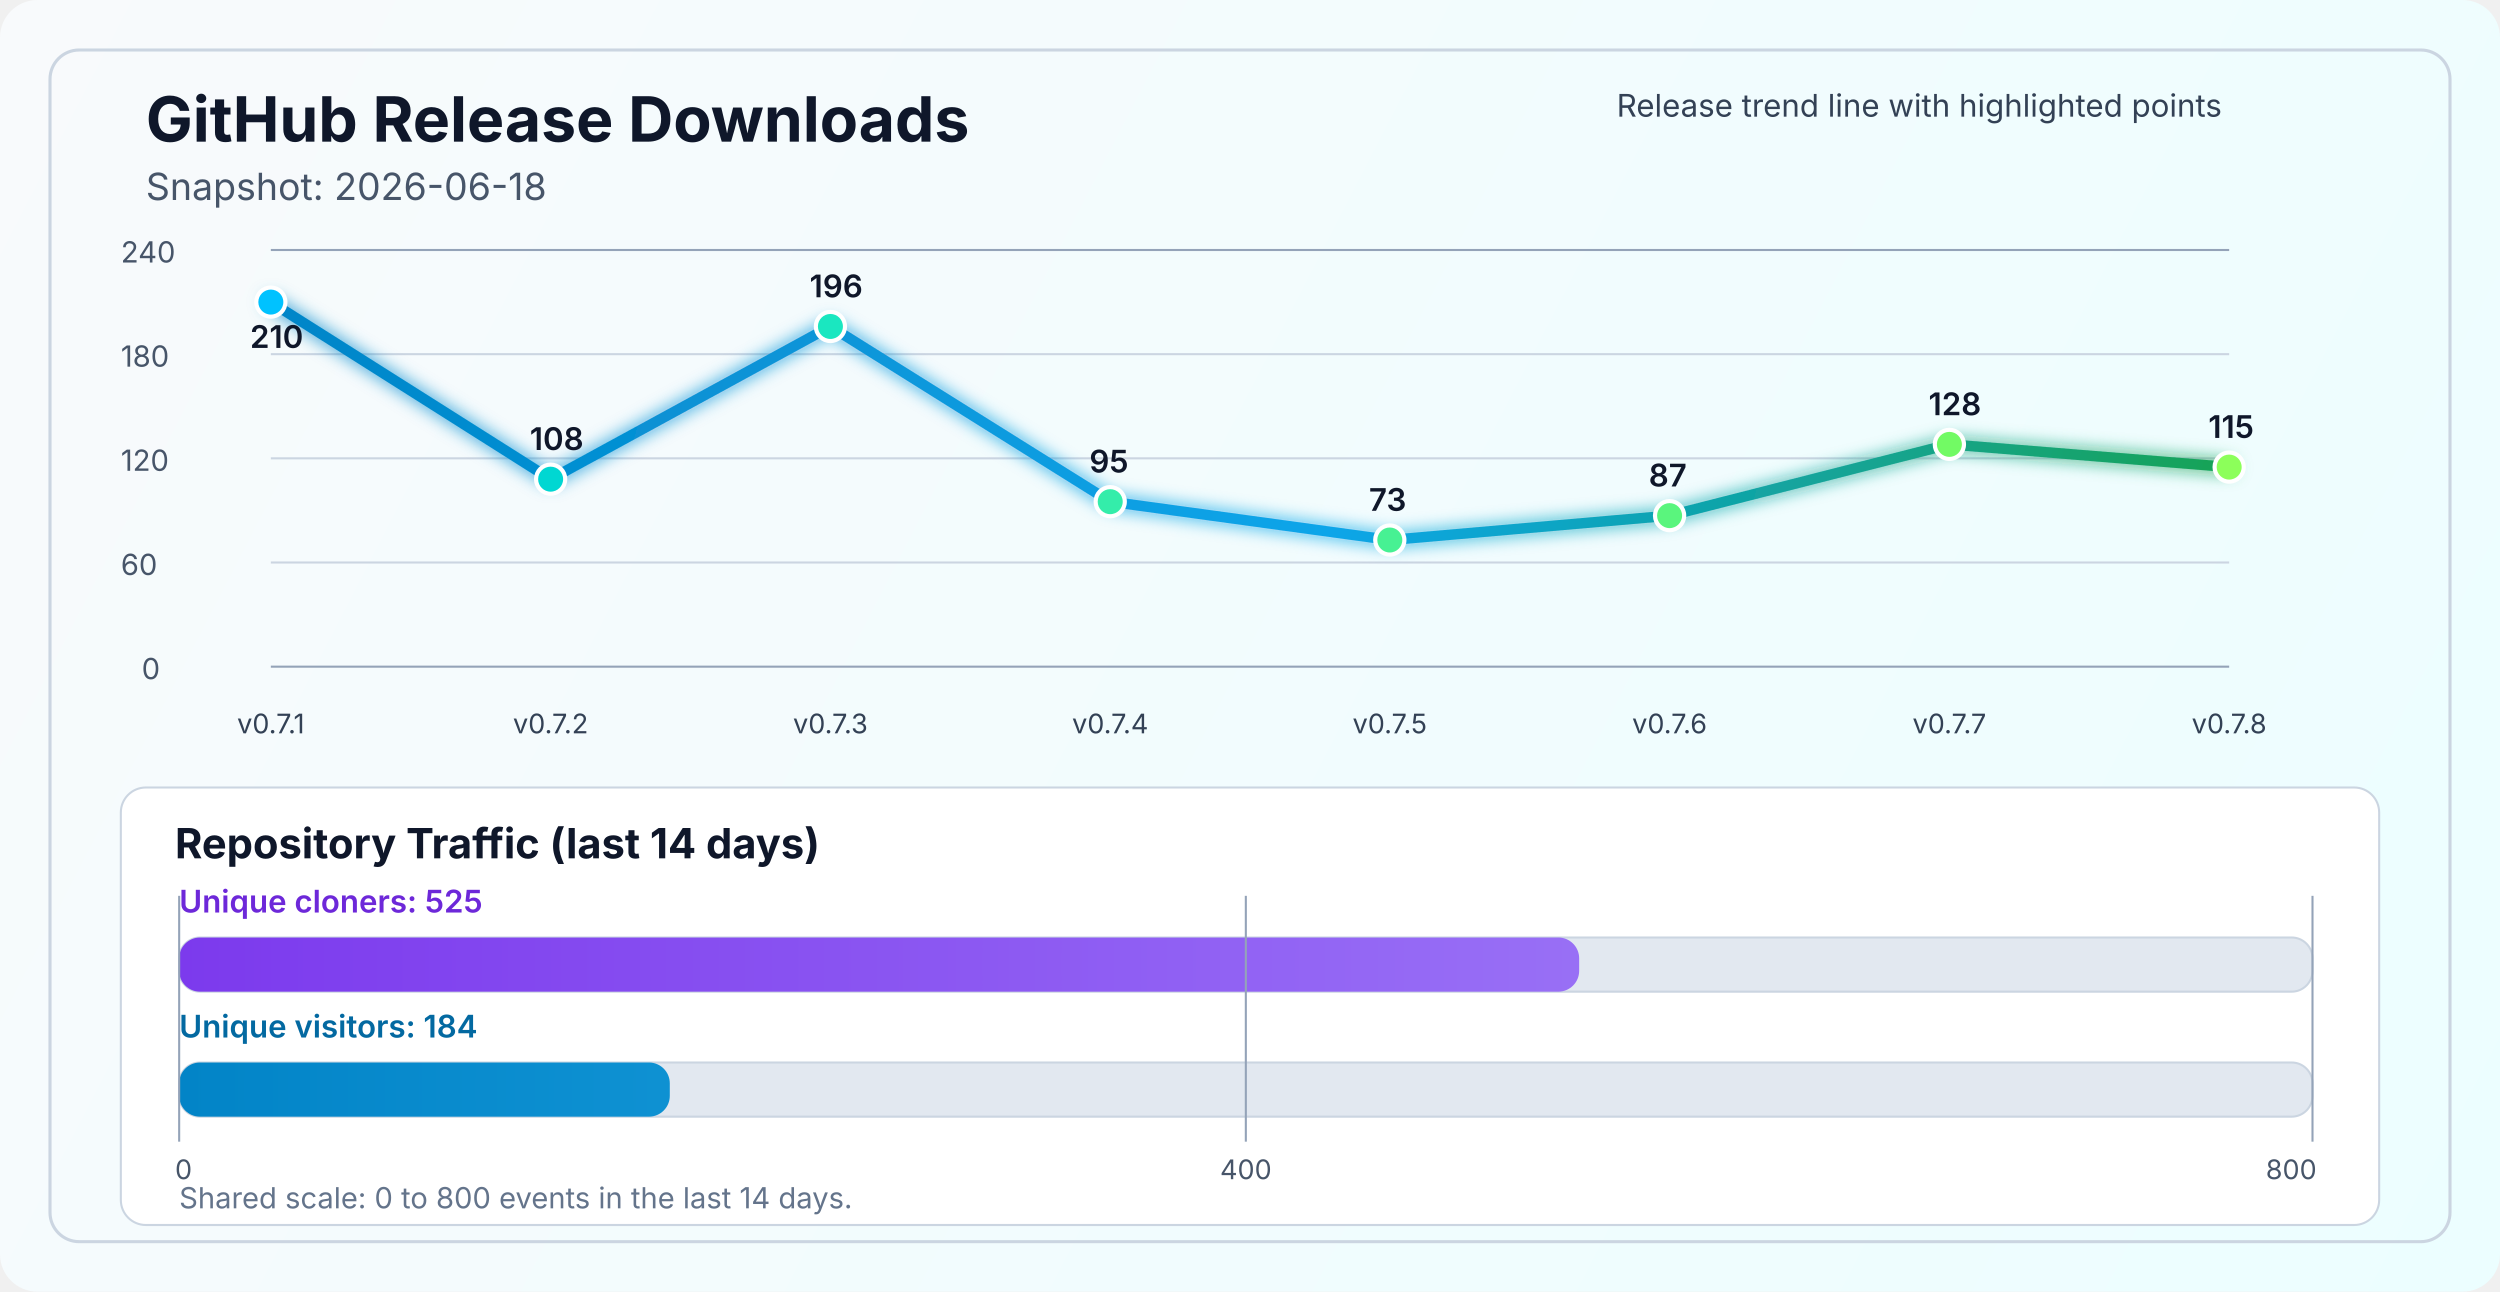
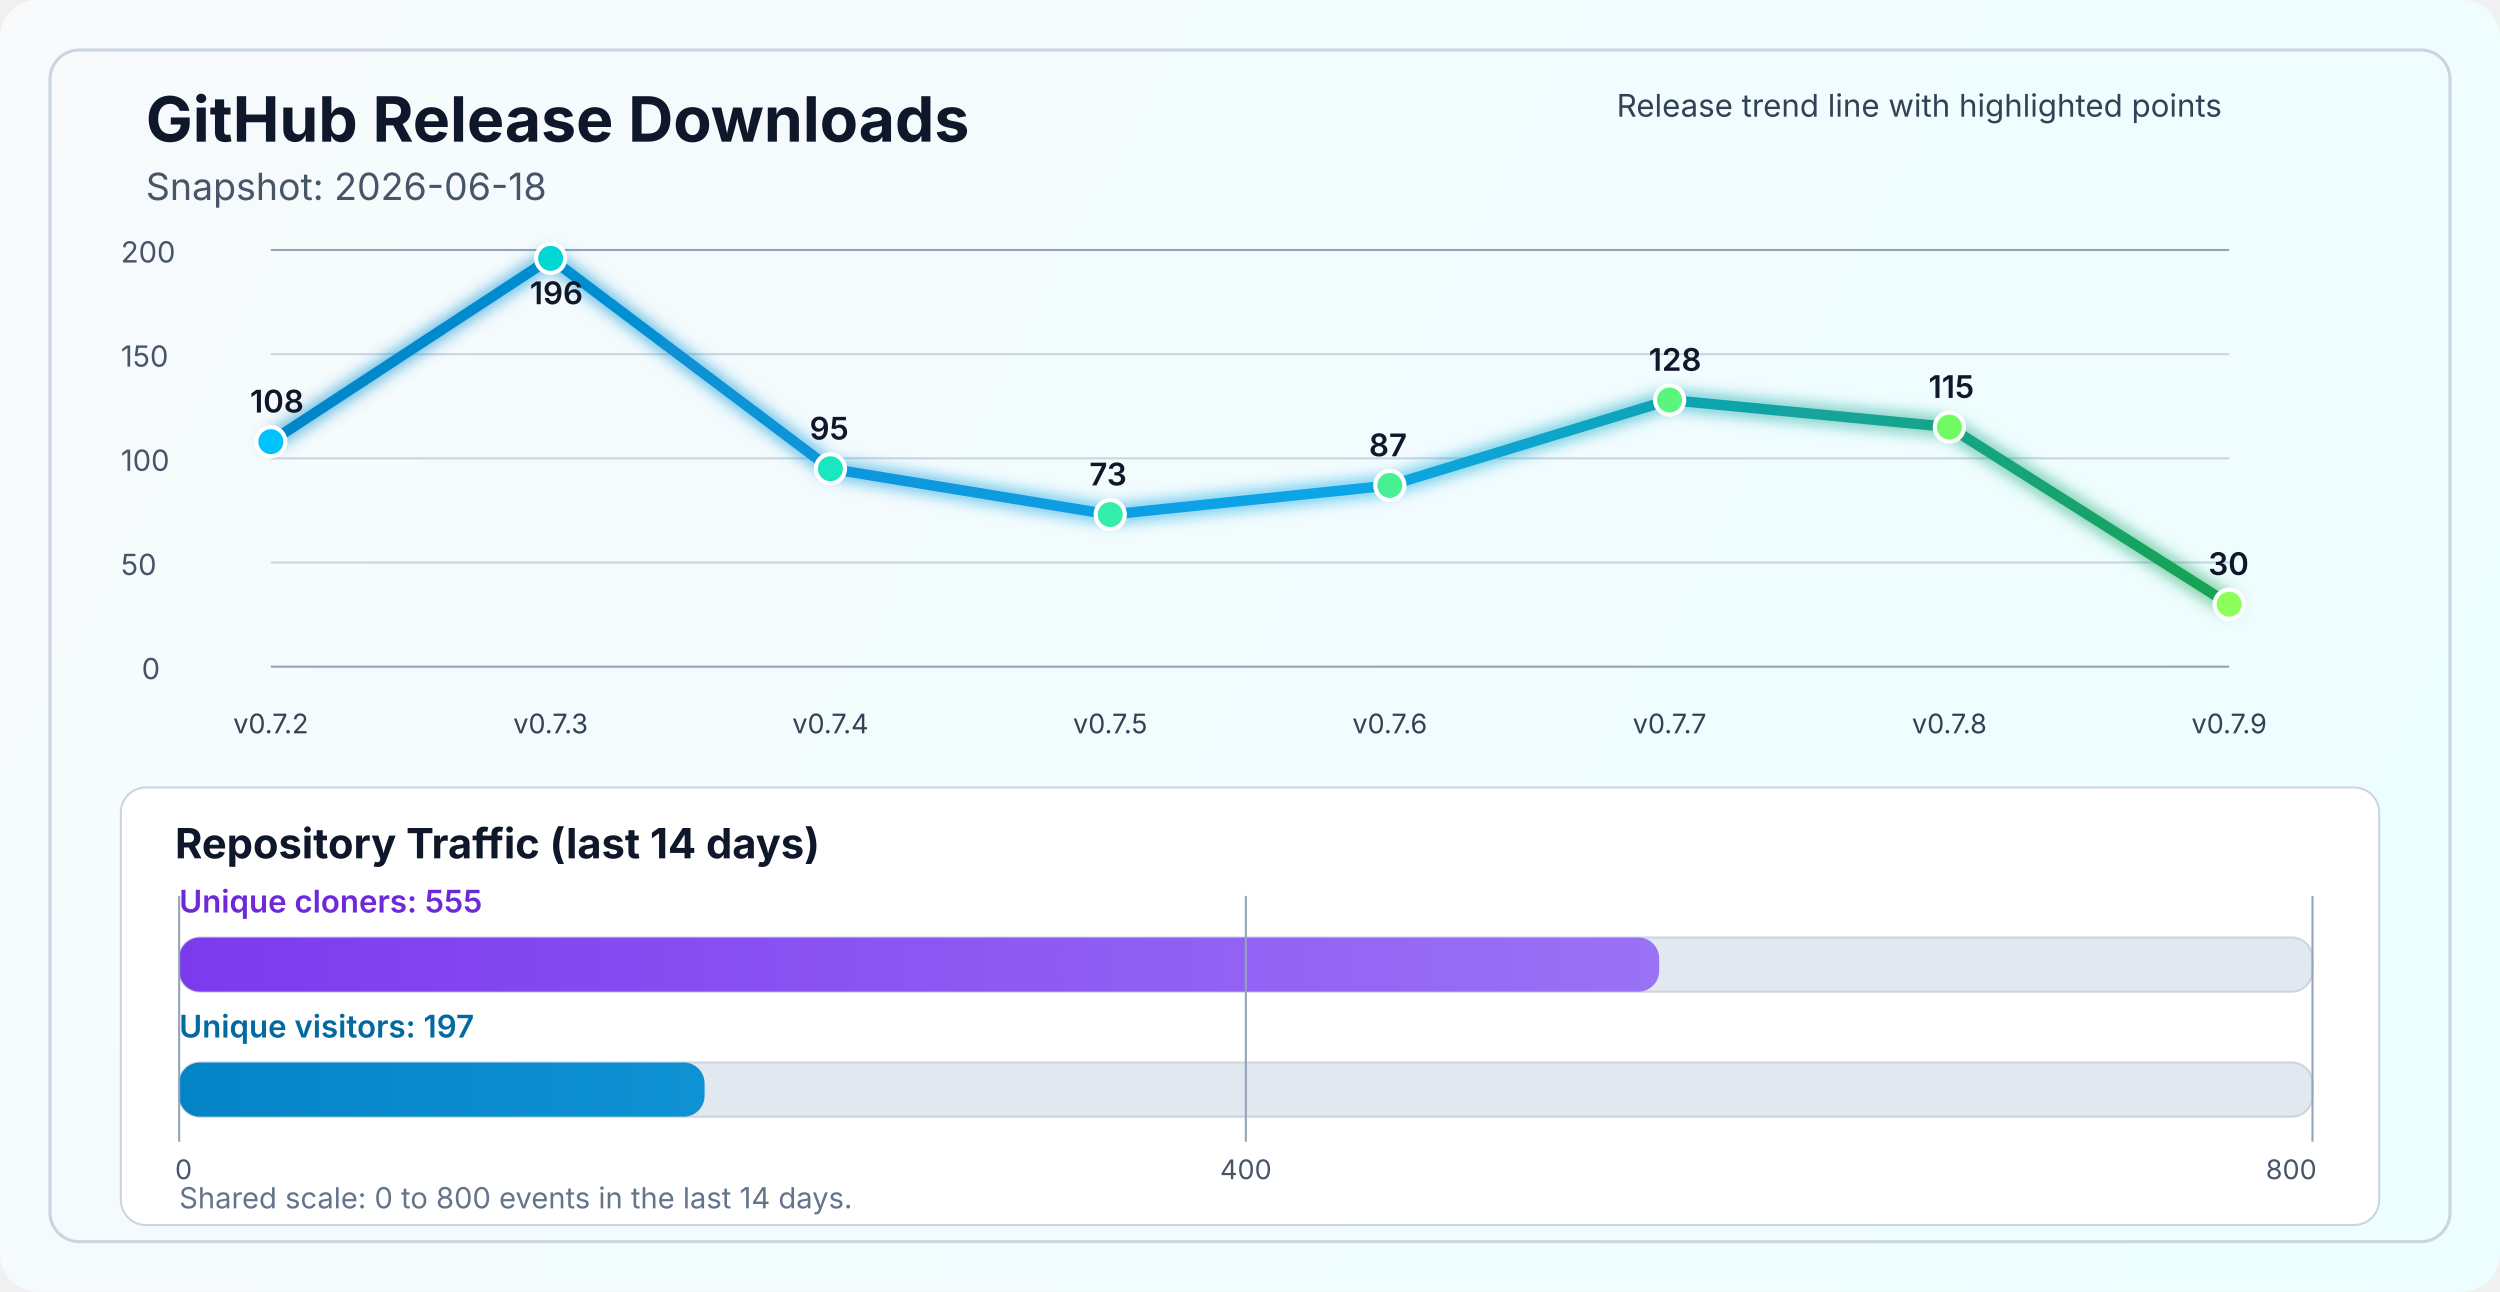
<svg xmlns="http://www.w3.org/2000/svg" width="1200" height="620" viewBox="0 0 1200 620" fill="none" role="img" aria-labelledby="title desc">
  <defs>
    <linearGradient id="bg" x1="0" y1="0" x2="1200" y2="620" gradientUnits="userSpaceOnUse">
      <stop stop-color="#F8FAFC" />
      <stop offset="1" stop-color="#ECFEFF" />
    </linearGradient>
    <linearGradient id="line" x1="130" y1="86" x2="1070" y2="340" gradientUnits="userSpaceOnUse">
      <stop stop-color="#0284C7" />
      <stop offset="0.55" stop-color="#0EA5E9" />
      <stop offset="1" stop-color="#16A34A" />
    </linearGradient>
    <linearGradient id="cloneFill" x1="86" y1="450" x2="1110" y2="450" gradientUnits="userSpaceOnUse">
      <stop stop-color="#7C3AED" />
      <stop offset="1" stop-color="#A78BFA" />
    </linearGradient>
    <linearGradient id="viewFill" x1="86" y1="482" x2="1110" y2="482" gradientUnits="userSpaceOnUse">
      <stop stop-color="#0284C7" />
      <stop offset="1" stop-color="#38BDF8" />
    </linearGradient>
    <filter id="glow" x="-50%" y="-50%" width="200%" height="200%">
      <feGaussianBlur stdDeviation="4" result="blur" />
      <feMerge>
        <feMergeNode in="blur" />
        <feMergeNode in="SourceGraphic" />
      </feMerge>
    </filter>
  </defs>
  <rect width="1200" height="620" rx="18" fill="url(#bg)" />
  <rect x="24" y="24" width="1152" height="572" rx="14" stroke="#CBD5E1" stroke-width="1.5" />
  <text x="70" y="68" fill="#0F172A" font-size="30" font-family="SF Pro Display, -apple-system, BlinkMacSystemFont, Segoe UI, sans-serif" font-weight="700">GitHub Release Downloads</text>
  <text x="70" y="96" fill="#475569" font-size="18" font-family="SF Pro Text, -apple-system, BlinkMacSystemFont, Segoe UI, sans-serif">Snapshot: 2026-06-18</text>
  <line x1="130" y1="320.0" x2="1070" y2="320.0" stroke="#94A3B8" stroke-width="1" />
  <line x1="130" y1="270.0" x2="1070" y2="270.0" stroke="#CBD5E1" stroke-width="1" />
  <line x1="130" y1="220.0" x2="1070" y2="220.0" stroke="#CBD5E1" stroke-width="1" />
  <line x1="130" y1="170.0" x2="1070" y2="170.0" stroke="#CBD5E1" stroke-width="1" />
  <line x1="130" y1="120.0" x2="1070" y2="120.0" stroke="#94A3B8" stroke-width="1" />
  <text x="68" y="326.0" fill="#475569" font-size="14" font-family="SF Pro Text, -apple-system, BlinkMacSystemFont, Segoe UI, sans-serif">0</text>
-   <text x="58" y="276.0" fill="#475569" font-size="14" font-family="SF Pro Text, -apple-system, BlinkMacSystemFont, Segoe UI, sans-serif">60</text>
-   <text x="58" y="226.0" fill="#475569" font-size="14" font-family="SF Pro Text, -apple-system, BlinkMacSystemFont, Segoe UI, sans-serif">120</text>
-   <text x="58" y="176.0" fill="#475569" font-size="14" font-family="SF Pro Text, -apple-system, BlinkMacSystemFont, Segoe UI, sans-serif">180</text>
-   <text x="58" y="126.0" fill="#475569" font-size="14" font-family="SF Pro Text, -apple-system, BlinkMacSystemFont, Segoe UI, sans-serif">240</text>
-   <polyline points="130.0,145.0 264.3,230.0 398.6,156.7 532.9,240.8 667.1,259.2 801.4,247.5 935.7,213.3 1070.0,224.2" fill="none" stroke="url(#line)" stroke-width="5" stroke-linecap="round" stroke-linejoin="round" filter="url(#glow)" />
-   <circle cx="130.0" cy="145.0" r="7" fill="#00C2FF" stroke="#FFFFFF" stroke-width="2" />
-   <circle cx="264.3" cy="230.0" r="7" fill="#00D7D2" stroke="#FFFFFF" stroke-width="2" />
-   <circle cx="398.6" cy="156.7" r="7" fill="#1AE7C0" stroke="#FFFFFF" stroke-width="2" />
-   <circle cx="532.9" cy="240.8" r="7" fill="#34EDAA" stroke="#FFFFFF" stroke-width="2" />
-   <circle cx="667.1" cy="259.2" r="7" fill="#47F193" stroke="#FFFFFF" stroke-width="2" />
-   <circle cx="801.4" cy="247.5" r="7" fill="#5AF57D" stroke="#FFFFFF" stroke-width="2" />
-   <circle cx="935.7" cy="213.3" r="7" fill="#72FA64" stroke="#FFFFFF" stroke-width="2" />
-   <circle cx="1070.0" cy="224.2" r="7" fill="#8CFF5A" stroke="#FFFFFF" stroke-width="2" />
-   <text x="130.0" y="352" text-anchor="middle" fill="#334155" font-size="13" font-family="SF Pro Text, -apple-system, BlinkMacSystemFont, Segoe UI, sans-serif">v0.7.1</text>
-   <text x="264.3" y="352" text-anchor="middle" fill="#334155" font-size="13" font-family="SF Pro Text, -apple-system, BlinkMacSystemFont, Segoe UI, sans-serif">v0.7.2</text>
-   <text x="398.6" y="352" text-anchor="middle" fill="#334155" font-size="13" font-family="SF Pro Text, -apple-system, BlinkMacSystemFont, Segoe UI, sans-serif">v0.7.3</text>
-   <text x="532.9" y="352" text-anchor="middle" fill="#334155" font-size="13" font-family="SF Pro Text, -apple-system, BlinkMacSystemFont, Segoe UI, sans-serif">v0.7.4</text>
-   <text x="667.1" y="352" text-anchor="middle" fill="#334155" font-size="13" font-family="SF Pro Text, -apple-system, BlinkMacSystemFont, Segoe UI, sans-serif">v0.7.5</text>
-   <text x="801.4" y="352" text-anchor="middle" fill="#334155" font-size="13" font-family="SF Pro Text, -apple-system, BlinkMacSystemFont, Segoe UI, sans-serif">v0.7.6</text>
-   <text x="935.7" y="352" text-anchor="middle" fill="#334155" font-size="13" font-family="SF Pro Text, -apple-system, BlinkMacSystemFont, Segoe UI, sans-serif">v0.7.7</text>
-   <text x="1070.0" y="352" text-anchor="middle" fill="#334155" font-size="13" font-family="SF Pro Text, -apple-system, BlinkMacSystemFont, Segoe UI, sans-serif">v0.7.8</text>
-   <text x="120.0" y="167.0" fill="#0F172A" font-size="15" font-family="SF Pro Text, -apple-system, BlinkMacSystemFont, Segoe UI, sans-serif" font-weight="600">210</text>
-   <text x="254.3" y="216.0" fill="#0F172A" font-size="15" font-family="SF Pro Text, -apple-system, BlinkMacSystemFont, Segoe UI, sans-serif" font-weight="600">108</text>
-   <text x="388.6" y="142.7" fill="#0F172A" font-size="15" font-family="SF Pro Text, -apple-system, BlinkMacSystemFont, Segoe UI, sans-serif" font-weight="600">196</text>
-   <text x="522.9" y="226.8" fill="#0F172A" font-size="15" font-family="SF Pro Text, -apple-system, BlinkMacSystemFont, Segoe UI, sans-serif" font-weight="600">95</text>
-   <text x="657.1" y="245.2" fill="#0F172A" font-size="15" font-family="SF Pro Text, -apple-system, BlinkMacSystemFont, Segoe UI, sans-serif" font-weight="600">73</text>
-   <text x="791.4" y="233.5" fill="#0F172A" font-size="15" font-family="SF Pro Text, -apple-system, BlinkMacSystemFont, Segoe UI, sans-serif" font-weight="600">87</text>
-   <text x="925.7" y="199.3" fill="#0F172A" font-size="15" font-family="SF Pro Text, -apple-system, BlinkMacSystemFont, Segoe UI, sans-serif" font-weight="600">128</text>
-   <text x="1060.0" y="210.2" fill="#0F172A" font-size="15" font-family="SF Pro Text, -apple-system, BlinkMacSystemFont, Segoe UI, sans-serif" font-weight="600">115</text>
+   <text x="58" y="276.0" fill="#475569" font-size="14" font-family="SF Pro Text, -apple-system, BlinkMacSystemFont, Segoe UI, sans-serif">50</text>
+   <text x="58" y="226.0" fill="#475569" font-size="14" font-family="SF Pro Text, -apple-system, BlinkMacSystemFont, Segoe UI, sans-serif">100</text>
+   <text x="58" y="176.0" fill="#475569" font-size="14" font-family="SF Pro Text, -apple-system, BlinkMacSystemFont, Segoe UI, sans-serif">150</text>
+   <text x="58" y="126.0" fill="#475569" font-size="14" font-family="SF Pro Text, -apple-system, BlinkMacSystemFont, Segoe UI, sans-serif">200</text>
+   <polyline points="130.0,212.0 264.3,124.0 398.6,225.0 532.9,247.0 667.1,233.0 801.4,192.0 935.7,205.0 1070.0,290.0" fill="none" stroke="url(#line)" stroke-width="5" stroke-linecap="round" stroke-linejoin="round" filter="url(#glow)" />
+   <circle cx="130.0" cy="212.0" r="7" fill="#00C2FF" stroke="#FFFFFF" stroke-width="2" />
+   <circle cx="264.3" cy="124.0" r="7" fill="#00D7D2" stroke="#FFFFFF" stroke-width="2" />
+   <circle cx="398.6" cy="225.0" r="7" fill="#1AE7C0" stroke="#FFFFFF" stroke-width="2" />
+   <circle cx="532.9" cy="247.0" r="7" fill="#34EDAA" stroke="#FFFFFF" stroke-width="2" />
+   <circle cx="667.1" cy="233.0" r="7" fill="#47F193" stroke="#FFFFFF" stroke-width="2" />
+   <circle cx="801.4" cy="192.0" r="7" fill="#5AF57D" stroke="#FFFFFF" stroke-width="2" />
+   <circle cx="935.7" cy="205.0" r="7" fill="#72FA64" stroke="#FFFFFF" stroke-width="2" />
+   <circle cx="1070.0" cy="290.0" r="7" fill="#8CFF5A" stroke="#FFFFFF" stroke-width="2" />
+   <text x="130.0" y="352" text-anchor="middle" fill="#334155" font-size="13" font-family="SF Pro Text, -apple-system, BlinkMacSystemFont, Segoe UI, sans-serif">v0.7.2</text>
+   <text x="264.3" y="352" text-anchor="middle" fill="#334155" font-size="13" font-family="SF Pro Text, -apple-system, BlinkMacSystemFont, Segoe UI, sans-serif">v0.7.3</text>
+   <text x="398.6" y="352" text-anchor="middle" fill="#334155" font-size="13" font-family="SF Pro Text, -apple-system, BlinkMacSystemFont, Segoe UI, sans-serif">v0.7.4</text>
+   <text x="532.9" y="352" text-anchor="middle" fill="#334155" font-size="13" font-family="SF Pro Text, -apple-system, BlinkMacSystemFont, Segoe UI, sans-serif">v0.7.5</text>
+   <text x="667.1" y="352" text-anchor="middle" fill="#334155" font-size="13" font-family="SF Pro Text, -apple-system, BlinkMacSystemFont, Segoe UI, sans-serif">v0.7.6</text>
+   <text x="801.4" y="352" text-anchor="middle" fill="#334155" font-size="13" font-family="SF Pro Text, -apple-system, BlinkMacSystemFont, Segoe UI, sans-serif">v0.7.7</text>
+   <text x="935.7" y="352" text-anchor="middle" fill="#334155" font-size="13" font-family="SF Pro Text, -apple-system, BlinkMacSystemFont, Segoe UI, sans-serif">v0.7.8</text>
+   <text x="1070.0" y="352" text-anchor="middle" fill="#334155" font-size="13" font-family="SF Pro Text, -apple-system, BlinkMacSystemFont, Segoe UI, sans-serif">v0.7.9</text>
+   <text x="120.0" y="198.0" fill="#0F172A" font-size="15" font-family="SF Pro Text, -apple-system, BlinkMacSystemFont, Segoe UI, sans-serif" font-weight="600">108</text>
+   <text x="254.3" y="146.0" fill="#0F172A" font-size="15" font-family="SF Pro Text, -apple-system, BlinkMacSystemFont, Segoe UI, sans-serif" font-weight="600">196</text>
+   <text x="388.6" y="211.0" fill="#0F172A" font-size="15" font-family="SF Pro Text, -apple-system, BlinkMacSystemFont, Segoe UI, sans-serif" font-weight="600">95</text>
+   <text x="522.9" y="233.0" fill="#0F172A" font-size="15" font-family="SF Pro Text, -apple-system, BlinkMacSystemFont, Segoe UI, sans-serif" font-weight="600">73</text>
+   <text x="657.1" y="219.0" fill="#0F172A" font-size="15" font-family="SF Pro Text, -apple-system, BlinkMacSystemFont, Segoe UI, sans-serif" font-weight="600">87</text>
+   <text x="791.4" y="178.0" fill="#0F172A" font-size="15" font-family="SF Pro Text, -apple-system, BlinkMacSystemFont, Segoe UI, sans-serif" font-weight="600">128</text>
+   <text x="925.7" y="191.0" fill="#0F172A" font-size="15" font-family="SF Pro Text, -apple-system, BlinkMacSystemFont, Segoe UI, sans-serif" font-weight="600">115</text>
+   <text x="1060.0" y="276.0" fill="#0F172A" font-size="15" font-family="SF Pro Text, -apple-system, BlinkMacSystemFont, Segoe UI, sans-serif" font-weight="600">30</text>
  <text x="776" y="56" fill="#334155" font-size="15" font-family="SF Pro Text, -apple-system, BlinkMacSystemFont, Segoe UI, sans-serif">Release trend line with highlighted points</text>
  <rect x="58" y="378" width="1084" height="210" rx="12" fill="#FFFFFF" stroke="#CBD5E1" stroke-width="1" />
  <text x="84" y="412" fill="#0F172A" font-size="20" font-family="SF Pro Text, -apple-system, BlinkMacSystemFont, Segoe UI, sans-serif" font-weight="700">Repository Traffic (last 14 days)</text>
-   <text x="86" y="438" fill="#6D28D9" font-size="15" font-family="SF Pro Text, -apple-system, BlinkMacSystemFont, Segoe UI, sans-serif" font-weight="600">Unique cloners: 525</text>
+   <text x="86" y="438" fill="#6D28D9" font-size="15" font-family="SF Pro Text, -apple-system, BlinkMacSystemFont, Segoe UI, sans-serif" font-weight="600">Unique cloners: 555</text>
  <rect x="86" y="450" width="1024" height="26" rx="10" fill="#E2E8F0" stroke="#CBD5E1" stroke-width="1" />
-   <rect x="86" y="450" width="672.0" height="26" rx="10" fill="url(#cloneFill)" />
-   <text x="86" y="498" fill="#0369A1" font-size="15" font-family="SF Pro Text, -apple-system, BlinkMacSystemFont, Segoe UI, sans-serif" font-weight="600">Unique visitors: 184</text>
+   <rect x="86" y="450" width="710.4" height="26" rx="10" fill="url(#cloneFill)" />
+   <text x="86" y="498" fill="#0369A1" font-size="15" font-family="SF Pro Text, -apple-system, BlinkMacSystemFont, Segoe UI, sans-serif" font-weight="600">Unique visitors: 197</text>
  <rect x="86" y="510" width="1024" height="26" rx="10" fill="#E2E8F0" stroke="#CBD5E1" stroke-width="1" />
-   <rect x="86" y="510" width="235.5" height="26" rx="10" fill="url(#viewFill)" />
+   <rect x="86" y="510" width="252.2" height="26" rx="10" fill="url(#viewFill)" />
  <line x1="86" y1="430" x2="86" y2="548" stroke="#94A3B8" stroke-width="1" />
  <line x1="598.0" y1="430" x2="598.0" y2="548" stroke="#94A3B8" stroke-width="1" />
  <line x1="1110" y1="430" x2="1110" y2="548" stroke="#94A3B8" stroke-width="1" />
  <text x="84" y="566" text-anchor="start" fill="#475569" font-size="13" font-family="SF Pro Text, -apple-system, BlinkMacSystemFont, Segoe UI, sans-serif">0</text>
  <text x="598.0" y="566" text-anchor="middle" fill="#475569" font-size="13" font-family="SF Pro Text, -apple-system, BlinkMacSystemFont, Segoe UI, sans-serif">400</text>
  <text x="1112" y="566" text-anchor="end" fill="#475569" font-size="13" font-family="SF Pro Text, -apple-system, BlinkMacSystemFont, Segoe UI, sans-serif">800</text>
  <text x="86" y="580" fill="#64748B" font-size="14" font-family="SF Pro Text, -apple-system, BlinkMacSystemFont, Segoe UI, sans-serif">Shared scale: 0 to 800 events in the last 14 days.</text>
</svg>
